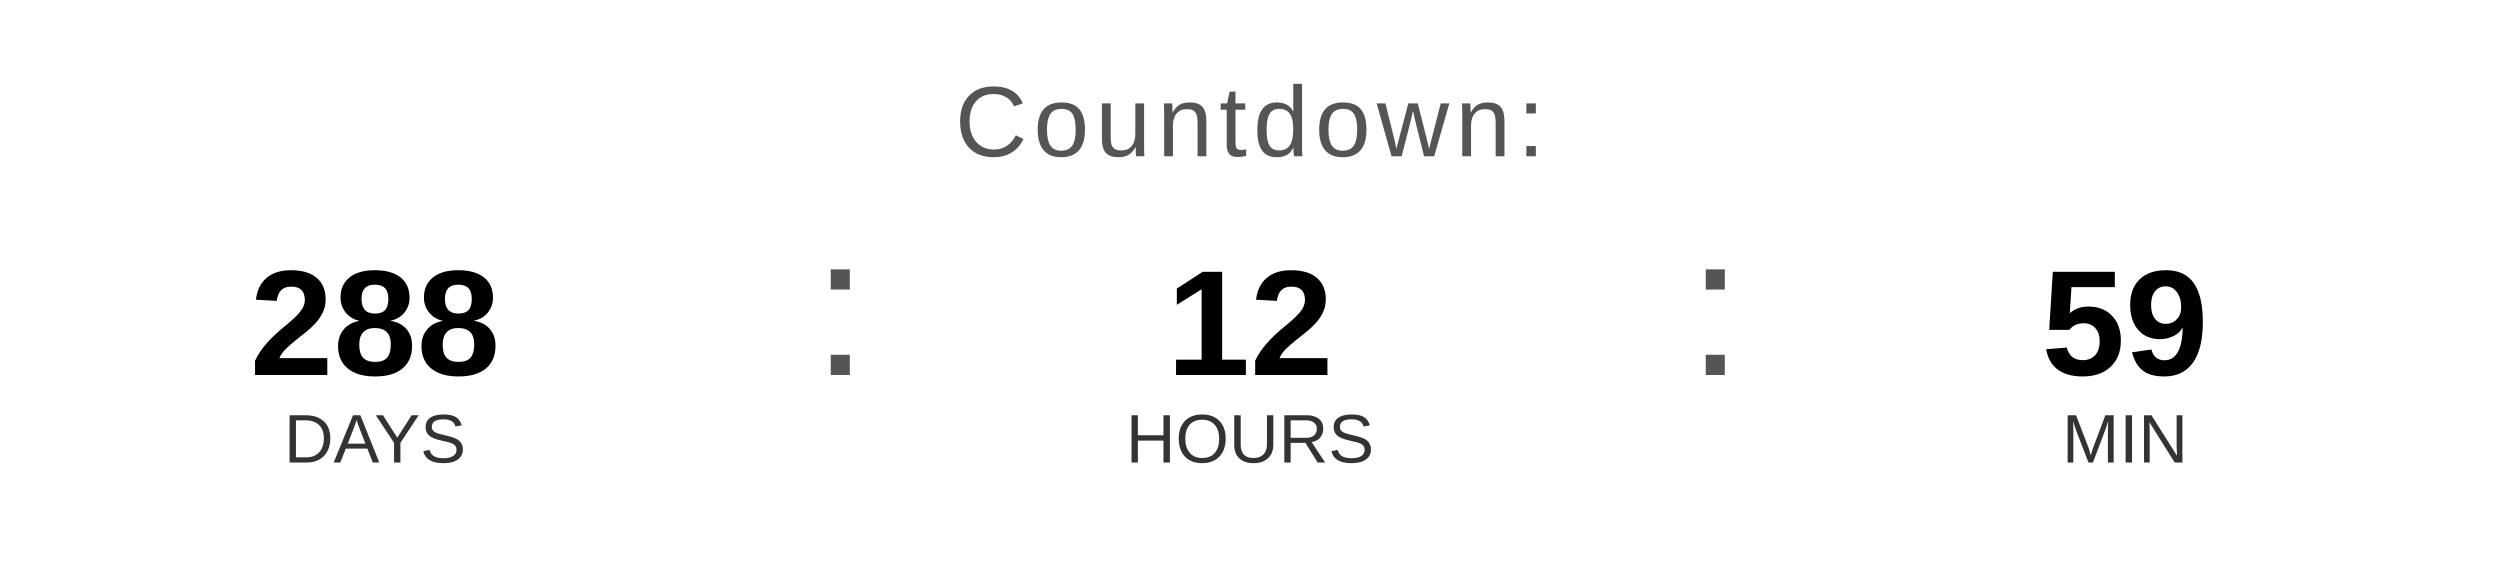
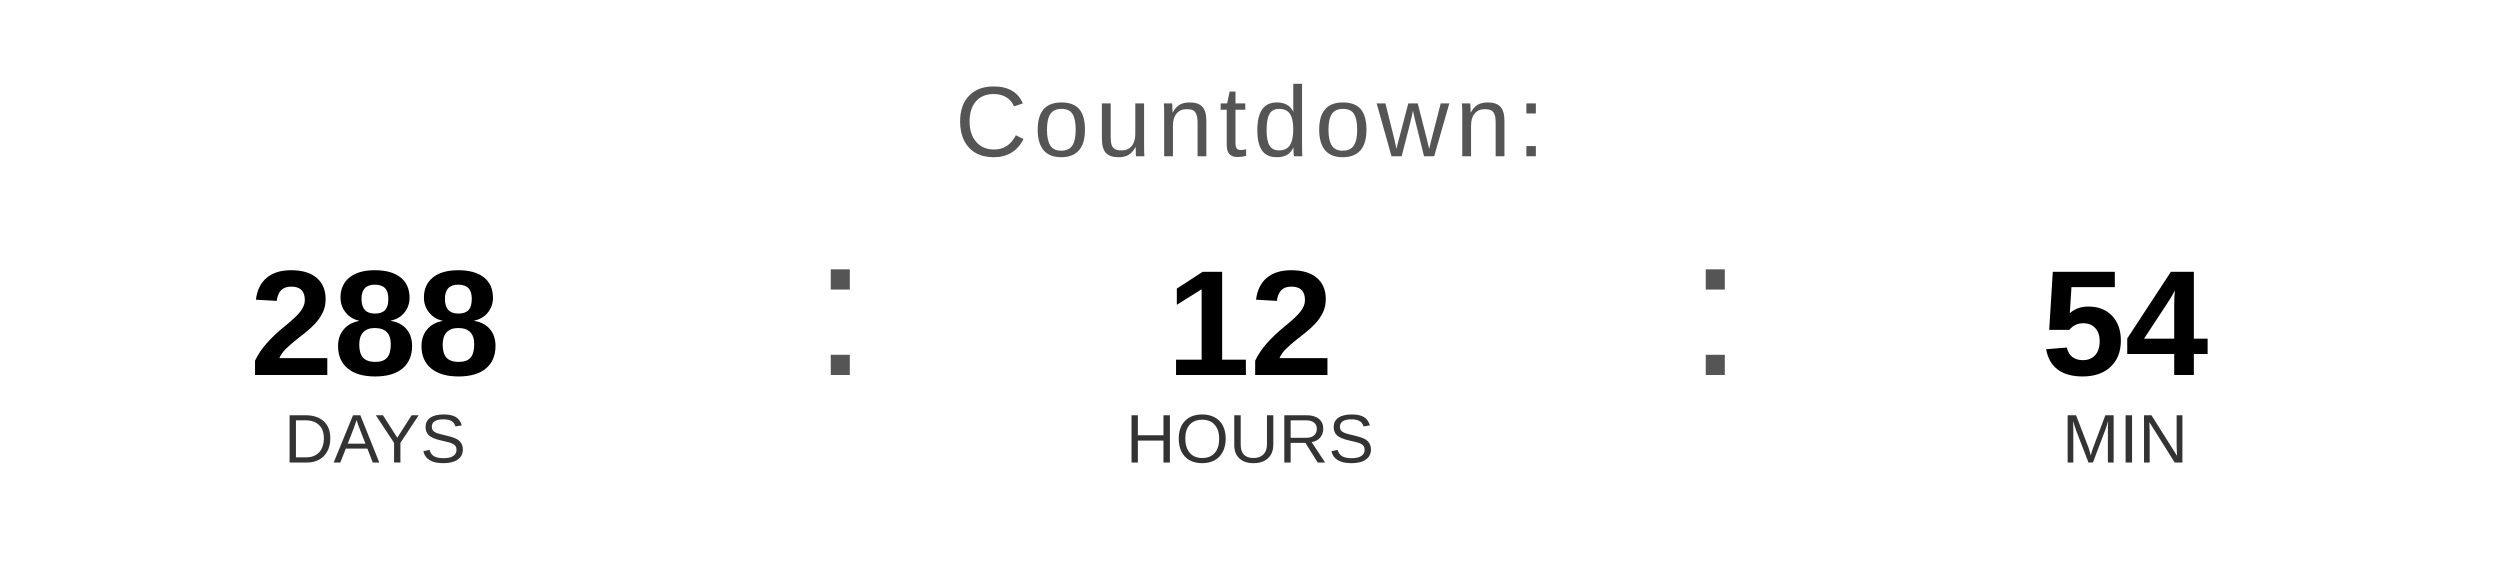
<svg xmlns="http://www.w3.org/2000/svg" width="400" height="90" viewBox="0 0 400 90">
  <text x="200" y="25" font-family="Arial, Helvetica, sans-serif" font-size="16" fill="#555555" text-anchor="middle" letter-spacing="1">
    Countdown:
  </text>
  <text x="60" y="60" font-family="Arial, Helvetica, sans-serif" font-size="24" font-weight="bold" fill="#000000" text-anchor="middle">288</text>
  <text x="60" y="74" font-family="Arial, Helvetica, sans-serif" font-size="11" fill="#333333" text-anchor="middle">DAYS</text>
  <text x="130" y="60" font-family="Arial, sans-serif" font-size="32" fill="#555555">:</text>
  <text x="200" y="60" font-family="Arial, Helvetica, sans-serif" font-size="24" font-weight="bold" fill="#000000" text-anchor="middle">12</text>
  <text x="200" y="74" font-family="Arial, Helvetica, sans-serif" font-size="11" fill="#333333" text-anchor="middle">HOURS</text>
  <text x="270" y="60" font-family="Arial, sans-serif" font-size="32" fill="#555555">:</text>
-   <text x="340" y="60" font-family="Arial, Helvetica, sans-serif" font-size="24" font-weight="bold" fill="#000000" text-anchor="middle">59</text>
+   <text x="340" y="60" font-family="Arial, Helvetica, sans-serif" font-size="24" font-weight="bold" fill="#000000" text-anchor="middle">54</text>
  <text x="340" y="74" font-family="Arial, Helvetica, sans-serif" font-size="11" fill="#333333" text-anchor="middle">MIN</text>
</svg>
